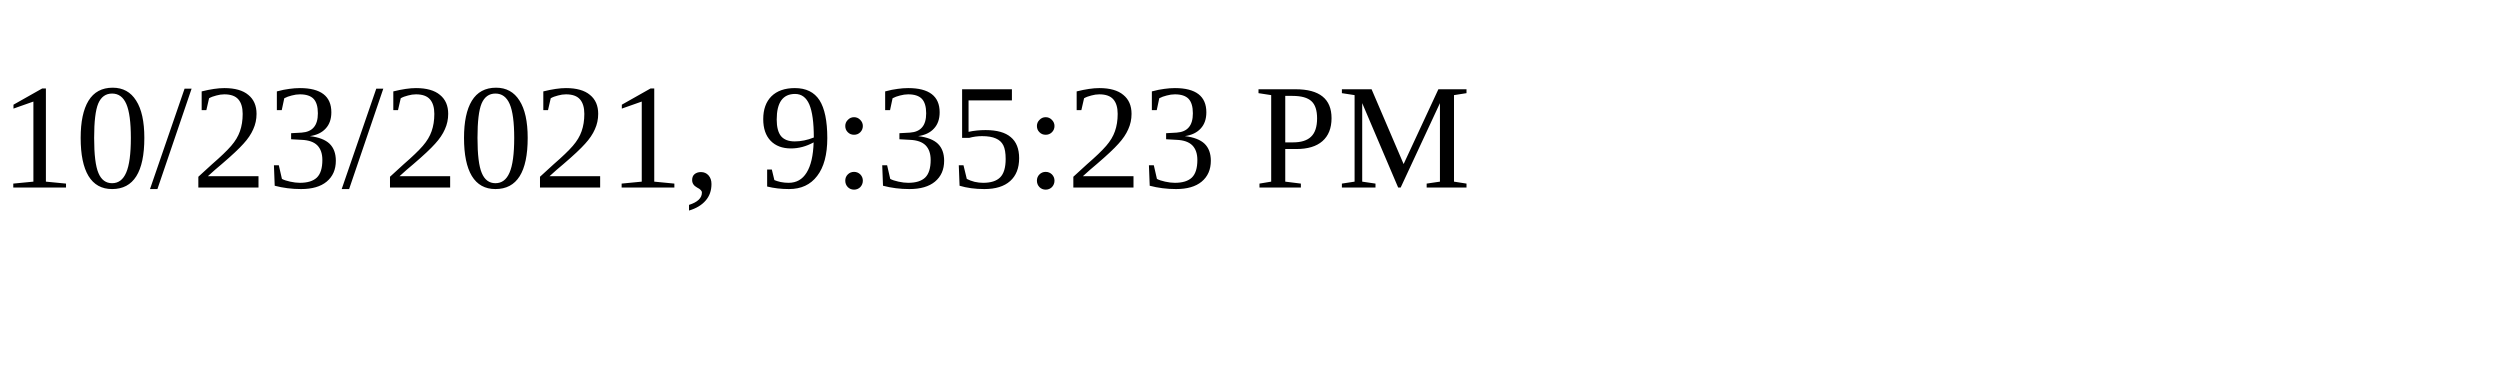
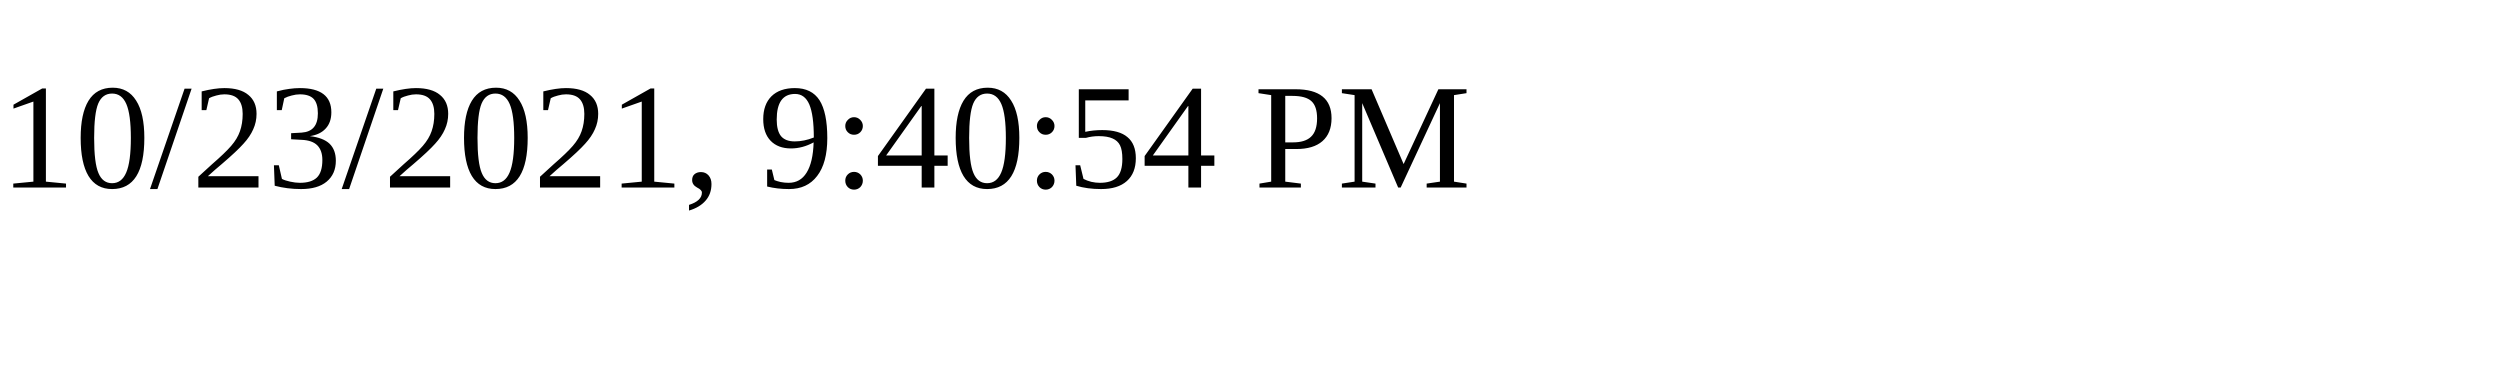
<svg xmlns="http://www.w3.org/2000/svg" height="30" width="200">
-   <text x="0" y="15">10/23/2021, 9:35:23 PM</text>
+   <text x="0" y="15">10/23/2021, 9:40:54 PM</text>
</svg>
